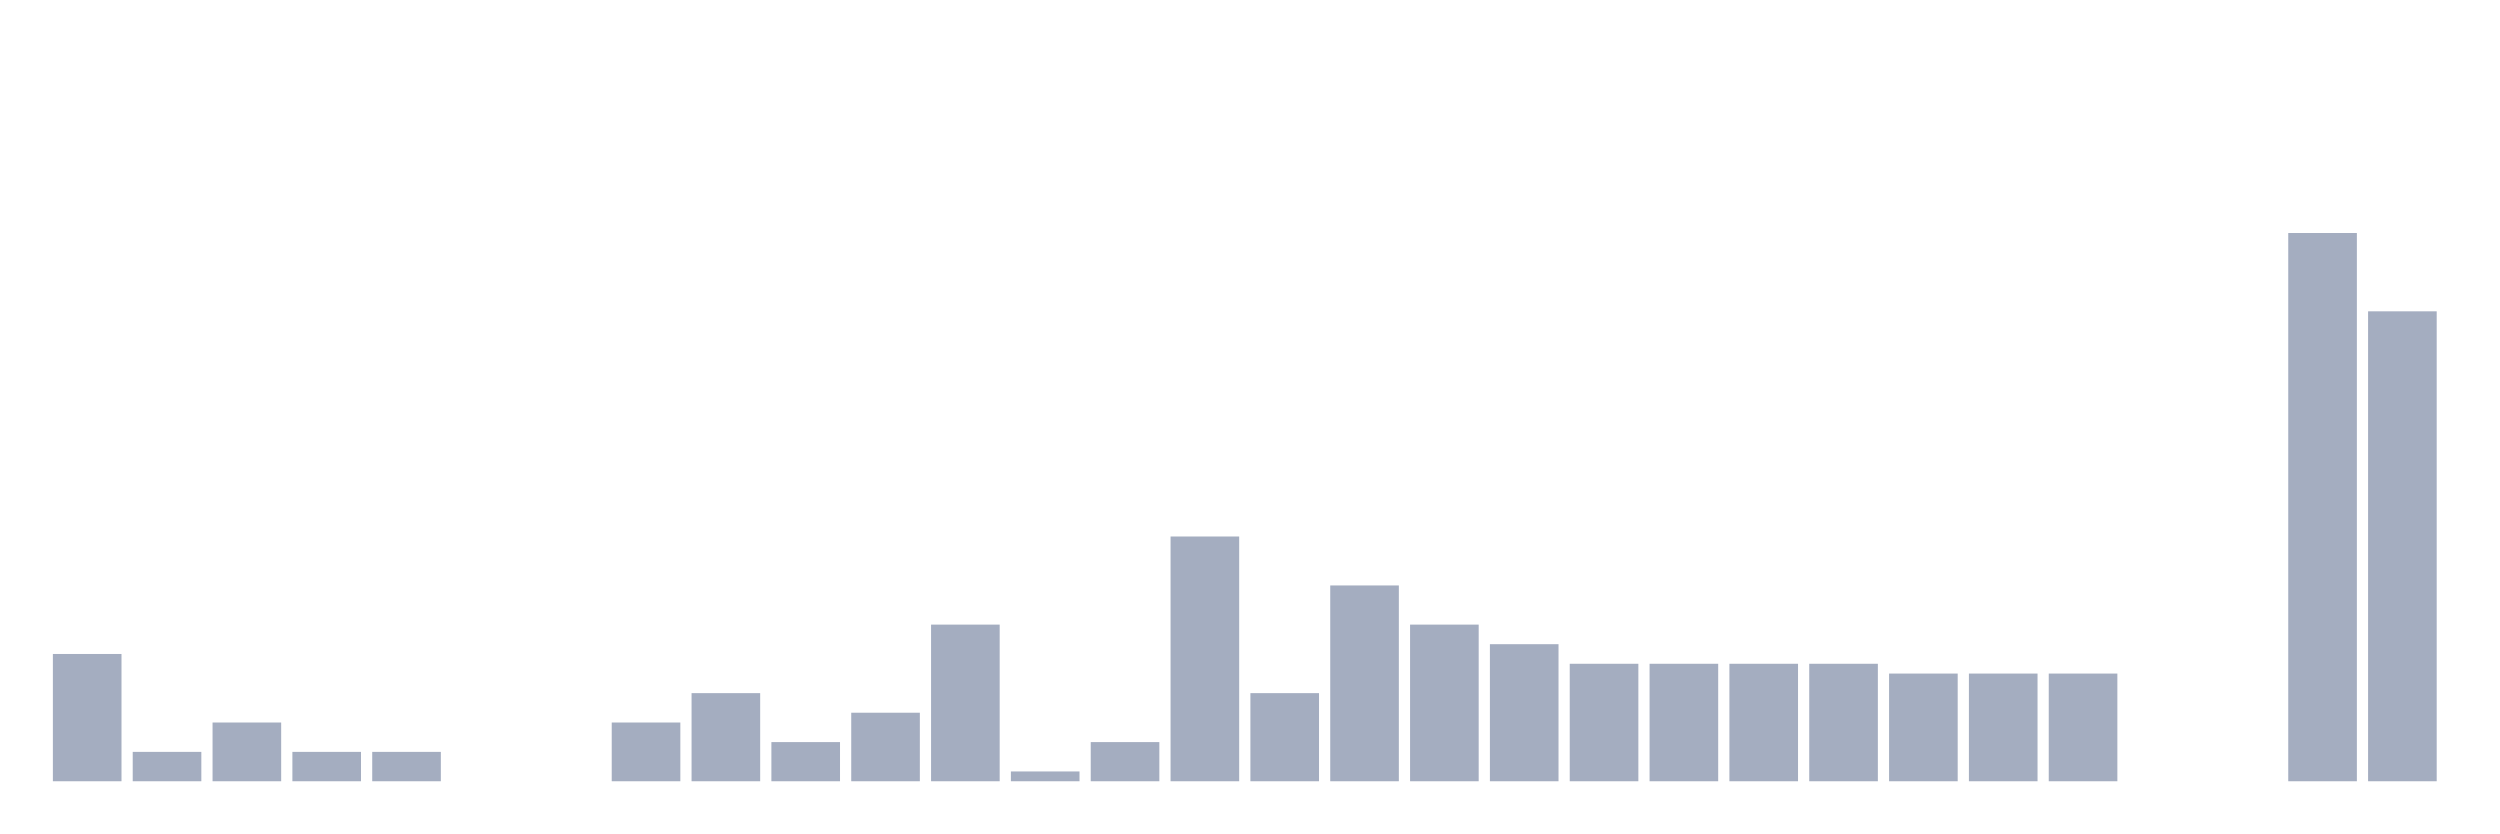
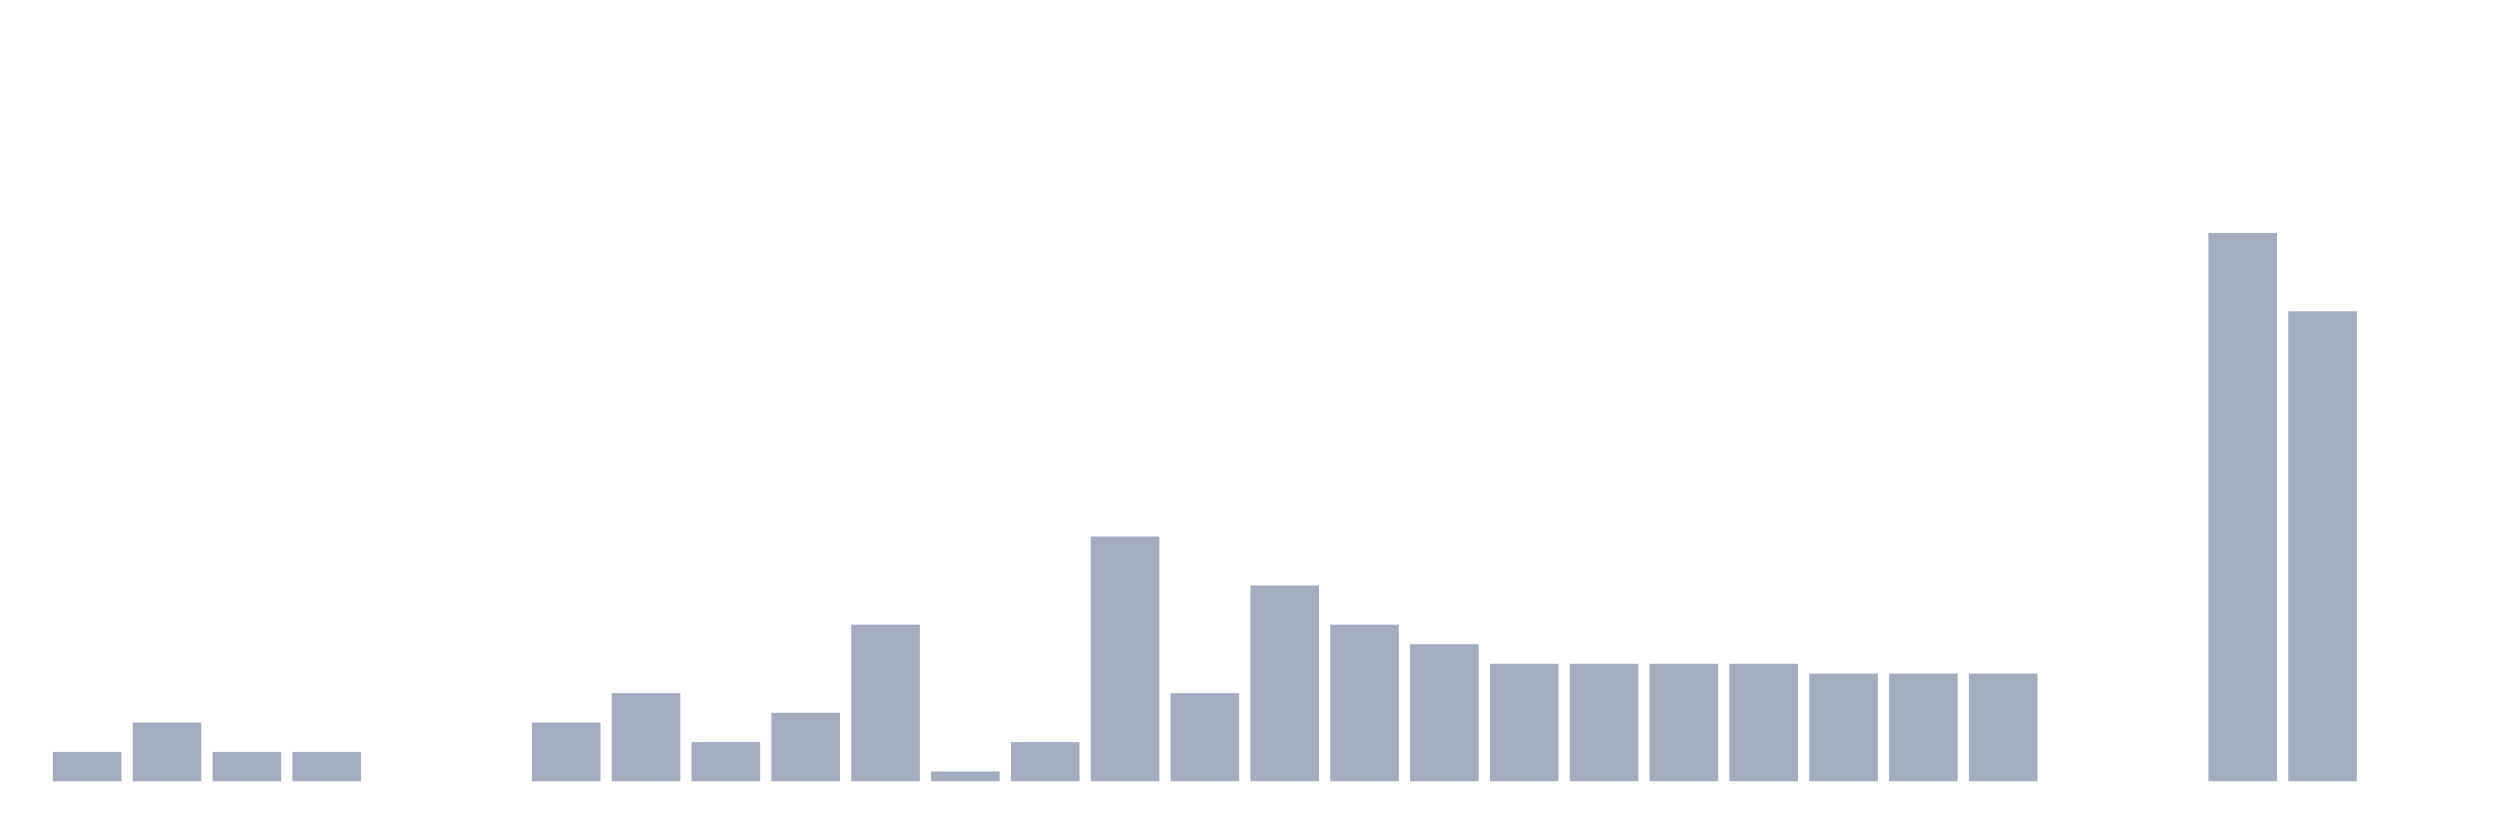
<svg xmlns="http://www.w3.org/2000/svg" viewBox="0 0 480 160">
  <g transform="translate(10,10)">
-     <rect class="bar" x="0.153" width="13.175" y="115.564" height="24.436" fill="rgb(164,173,192)" />
-     <rect class="bar" x="15.482" width="13.175" y="134.361" height="5.639" fill="rgb(164,173,192)" />
-     <rect class="bar" x="30.81" width="13.175" y="128.722" height="11.278" fill="rgb(164,173,192)" />
+     <rect class="bar" x="0.153" width="13.175" y="134.361" height="5.639" fill="rgb(164,173,192)" />
+     <rect class="bar" x="15.482" width="13.175" y="128.722" height="11.278" fill="rgb(164,173,192)" />
+     <rect class="bar" x="30.81" width="13.175" y="134.361" height="5.639" fill="rgb(164,173,192)" />
    <rect class="bar" x="46.138" width="13.175" y="134.361" height="5.639" fill="rgb(164,173,192)" />
-     <rect class="bar" x="61.466" width="13.175" y="134.361" height="5.639" fill="rgb(164,173,192)" />
+     <rect class="bar" x="61.466" width="13.175" y="140" height="0" fill="rgb(164,173,192)" />
    <rect class="bar" x="76.794" width="13.175" y="140" height="0" fill="rgb(164,173,192)" />
-     <rect class="bar" x="92.123" width="13.175" y="140" height="0" fill="rgb(164,173,192)" />
-     <rect class="bar" x="107.451" width="13.175" y="128.722" height="11.278" fill="rgb(164,173,192)" />
-     <rect class="bar" x="122.779" width="13.175" y="123.083" height="16.917" fill="rgb(164,173,192)" />
-     <rect class="bar" x="138.107" width="13.175" y="132.481" height="7.519" fill="rgb(164,173,192)" />
-     <rect class="bar" x="153.436" width="13.175" y="126.842" height="13.158" fill="rgb(164,173,192)" />
-     <rect class="bar" x="168.764" width="13.175" y="109.925" height="30.075" fill="rgb(164,173,192)" />
-     <rect class="bar" x="184.092" width="13.175" y="138.12" height="1.88" fill="rgb(164,173,192)" />
-     <rect class="bar" x="199.42" width="13.175" y="132.481" height="7.519" fill="rgb(164,173,192)" />
-     <rect class="bar" x="214.748" width="13.175" y="93.008" height="46.992" fill="rgb(164,173,192)" />
-     <rect class="bar" x="230.077" width="13.175" y="123.083" height="16.917" fill="rgb(164,173,192)" />
-     <rect class="bar" x="245.405" width="13.175" y="102.406" height="37.594" fill="rgb(164,173,192)" />
-     <rect class="bar" x="260.733" width="13.175" y="109.925" height="30.075" fill="rgb(164,173,192)" />
-     <rect class="bar" x="276.061" width="13.175" y="113.684" height="26.316" fill="rgb(164,173,192)" />
+     <rect class="bar" x="92.123" width="13.175" y="128.722" height="11.278" fill="rgb(164,173,192)" />
+     <rect class="bar" x="107.451" width="13.175" y="123.083" height="16.917" fill="rgb(164,173,192)" />
+     <rect class="bar" x="122.779" width="13.175" y="132.481" height="7.519" fill="rgb(164,173,192)" />
+     <rect class="bar" x="138.107" width="13.175" y="126.842" height="13.158" fill="rgb(164,173,192)" />
+     <rect class="bar" x="153.436" width="13.175" y="109.925" height="30.075" fill="rgb(164,173,192)" />
+     <rect class="bar" x="168.764" width="13.175" y="138.12" height="1.88" fill="rgb(164,173,192)" />
+     <rect class="bar" x="184.092" width="13.175" y="132.481" height="7.519" fill="rgb(164,173,192)" />
+     <rect class="bar" x="199.42" width="13.175" y="93.008" height="46.992" fill="rgb(164,173,192)" />
+     <rect class="bar" x="214.748" width="13.175" y="123.083" height="16.917" fill="rgb(164,173,192)" />
+     <rect class="bar" x="230.077" width="13.175" y="102.406" height="37.594" fill="rgb(164,173,192)" />
+     <rect class="bar" x="245.405" width="13.175" y="109.925" height="30.075" fill="rgb(164,173,192)" />
+     <rect class="bar" x="260.733" width="13.175" y="113.684" height="26.316" fill="rgb(164,173,192)" />
+     <rect class="bar" x="276.061" width="13.175" y="117.444" height="22.556" fill="rgb(164,173,192)" />
    <rect class="bar" x="291.39" width="13.175" y="117.444" height="22.556" fill="rgb(164,173,192)" />
    <rect class="bar" x="306.718" width="13.175" y="117.444" height="22.556" fill="rgb(164,173,192)" />
    <rect class="bar" x="322.046" width="13.175" y="117.444" height="22.556" fill="rgb(164,173,192)" />
-     <rect class="bar" x="337.374" width="13.175" y="117.444" height="22.556" fill="rgb(164,173,192)" />
+     <rect class="bar" x="337.374" width="13.175" y="119.323" height="20.677" fill="rgb(164,173,192)" />
    <rect class="bar" x="352.702" width="13.175" y="119.323" height="20.677" fill="rgb(164,173,192)" />
    <rect class="bar" x="368.031" width="13.175" y="119.323" height="20.677" fill="rgb(164,173,192)" />
-     <rect class="bar" x="383.359" width="13.175" y="119.323" height="20.677" fill="rgb(164,173,192)" />
+     <rect class="bar" x="383.359" width="13.175" y="140" height="0" fill="rgb(164,173,192)" />
    <rect class="bar" x="398.687" width="13.175" y="140" height="0" fill="rgb(164,173,192)" />
-     <rect class="bar" x="414.015" width="13.175" y="140" height="0" fill="rgb(164,173,192)" />
-     <rect class="bar" x="429.344" width="13.175" y="34.737" height="105.263" fill="rgb(164,173,192)" />
-     <rect class="bar" x="444.672" width="13.175" y="49.774" height="90.226" fill="rgb(164,173,192)" />
+     <rect class="bar" x="414.015" width="13.175" y="34.737" height="105.263" fill="rgb(164,173,192)" />
+     <rect class="bar" x="429.344" width="13.175" y="49.774" height="90.226" fill="rgb(164,173,192)" />
+     <rect class="bar" x="444.672" width="13.175" y="140" height="0" fill="rgb(164,173,192)" />
  </g>
</svg>
